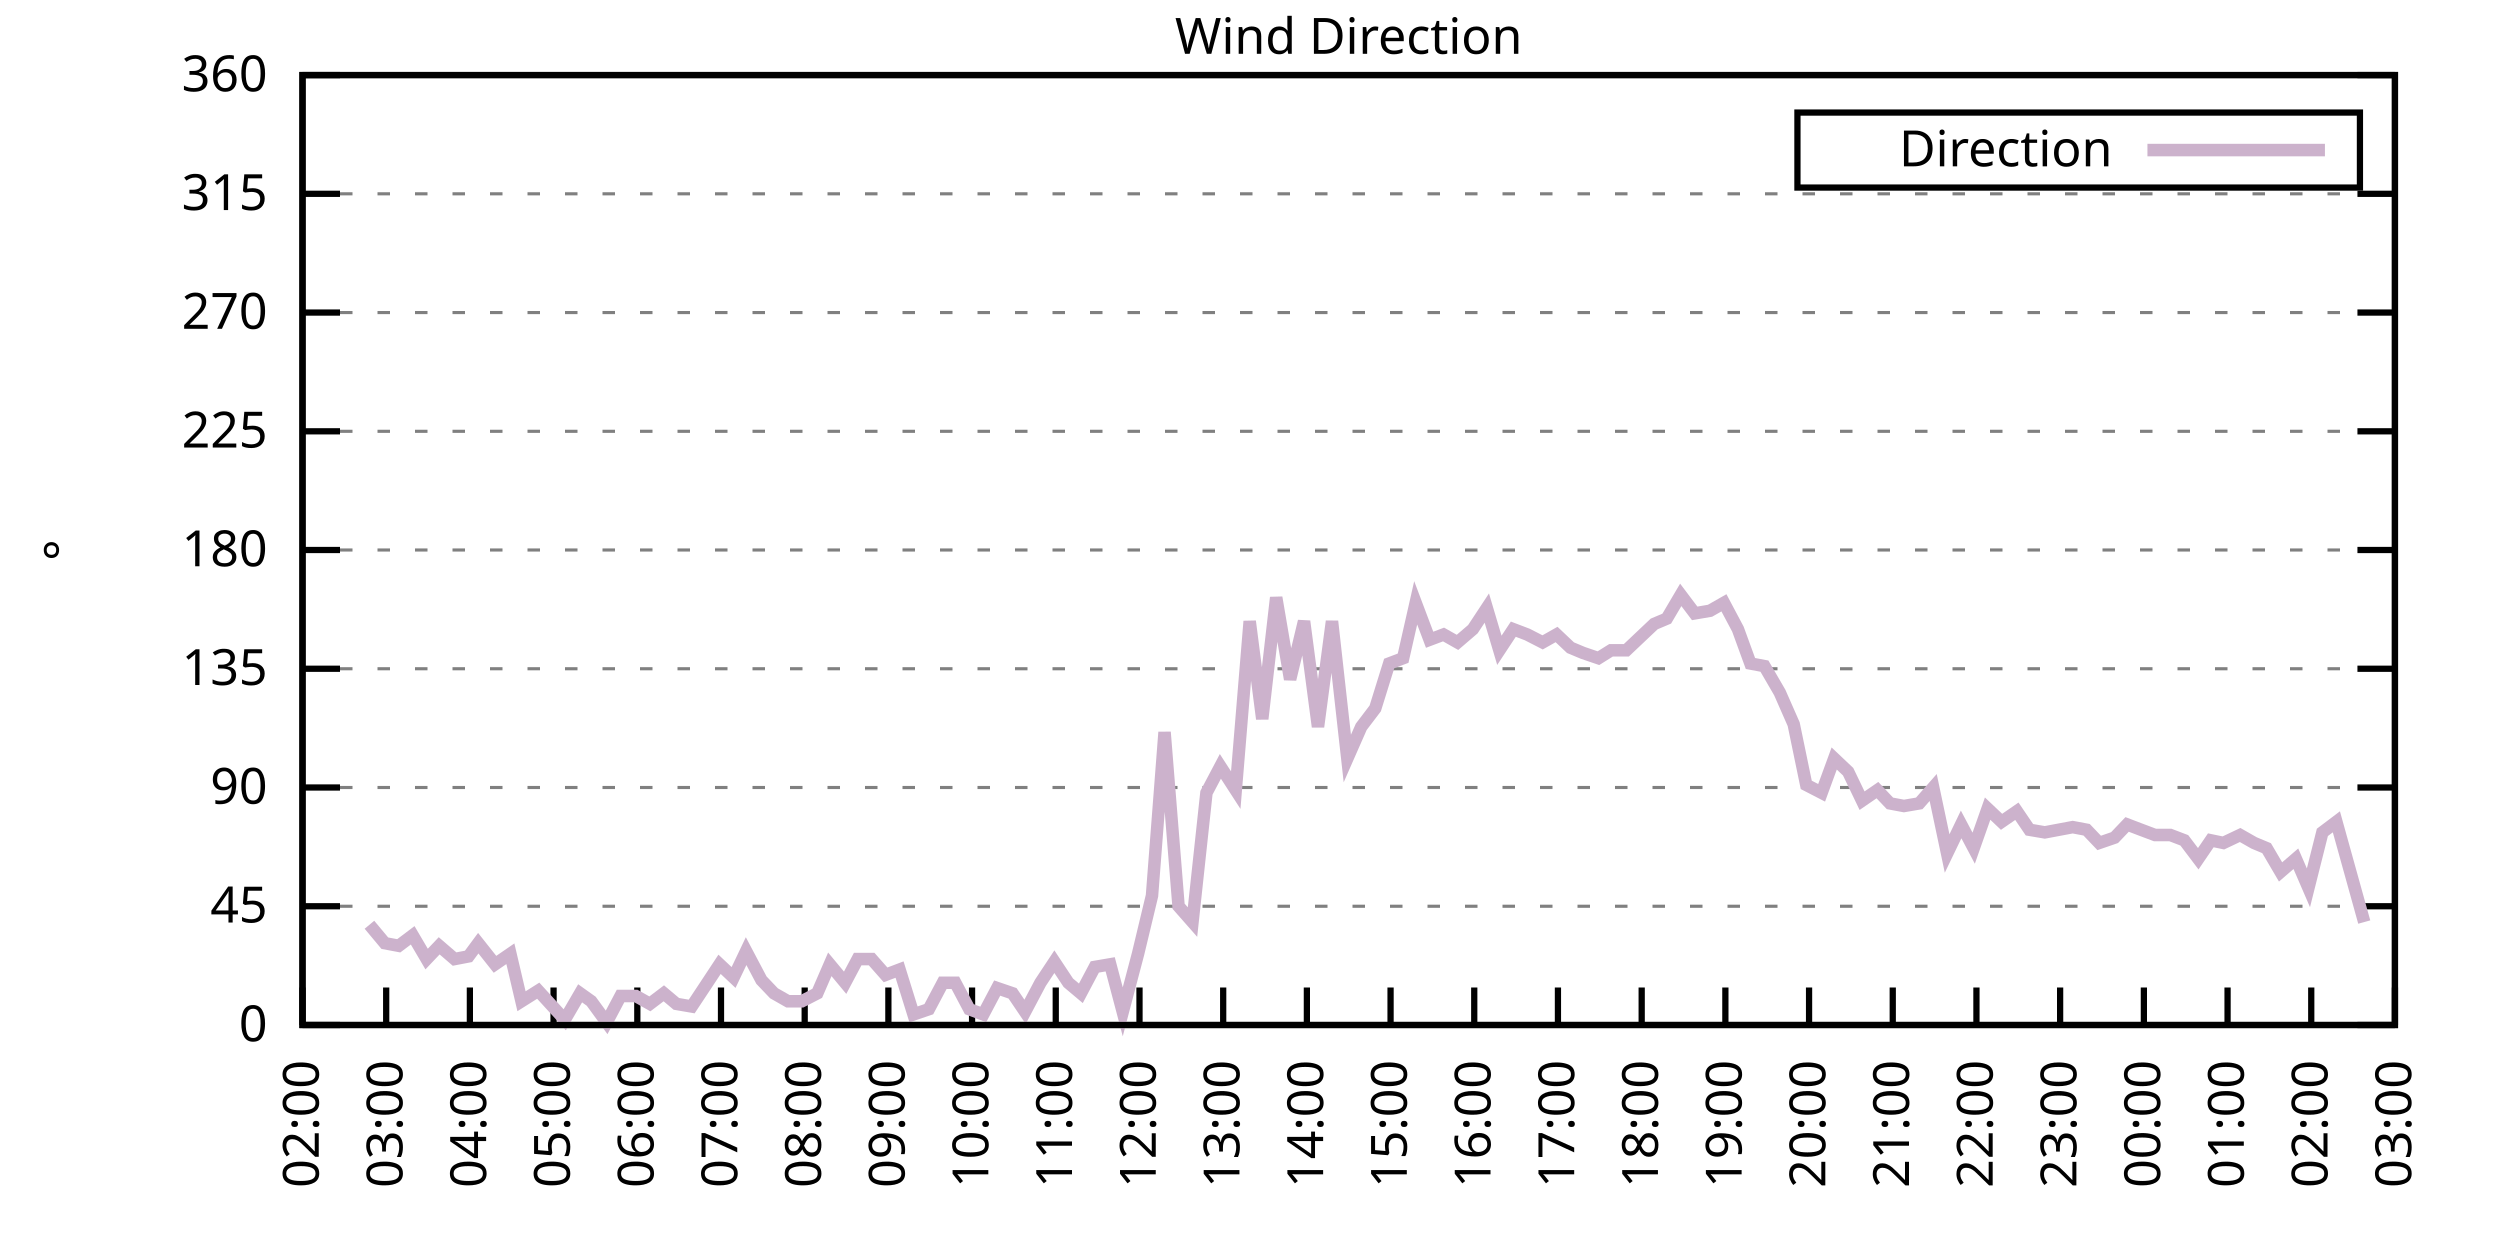
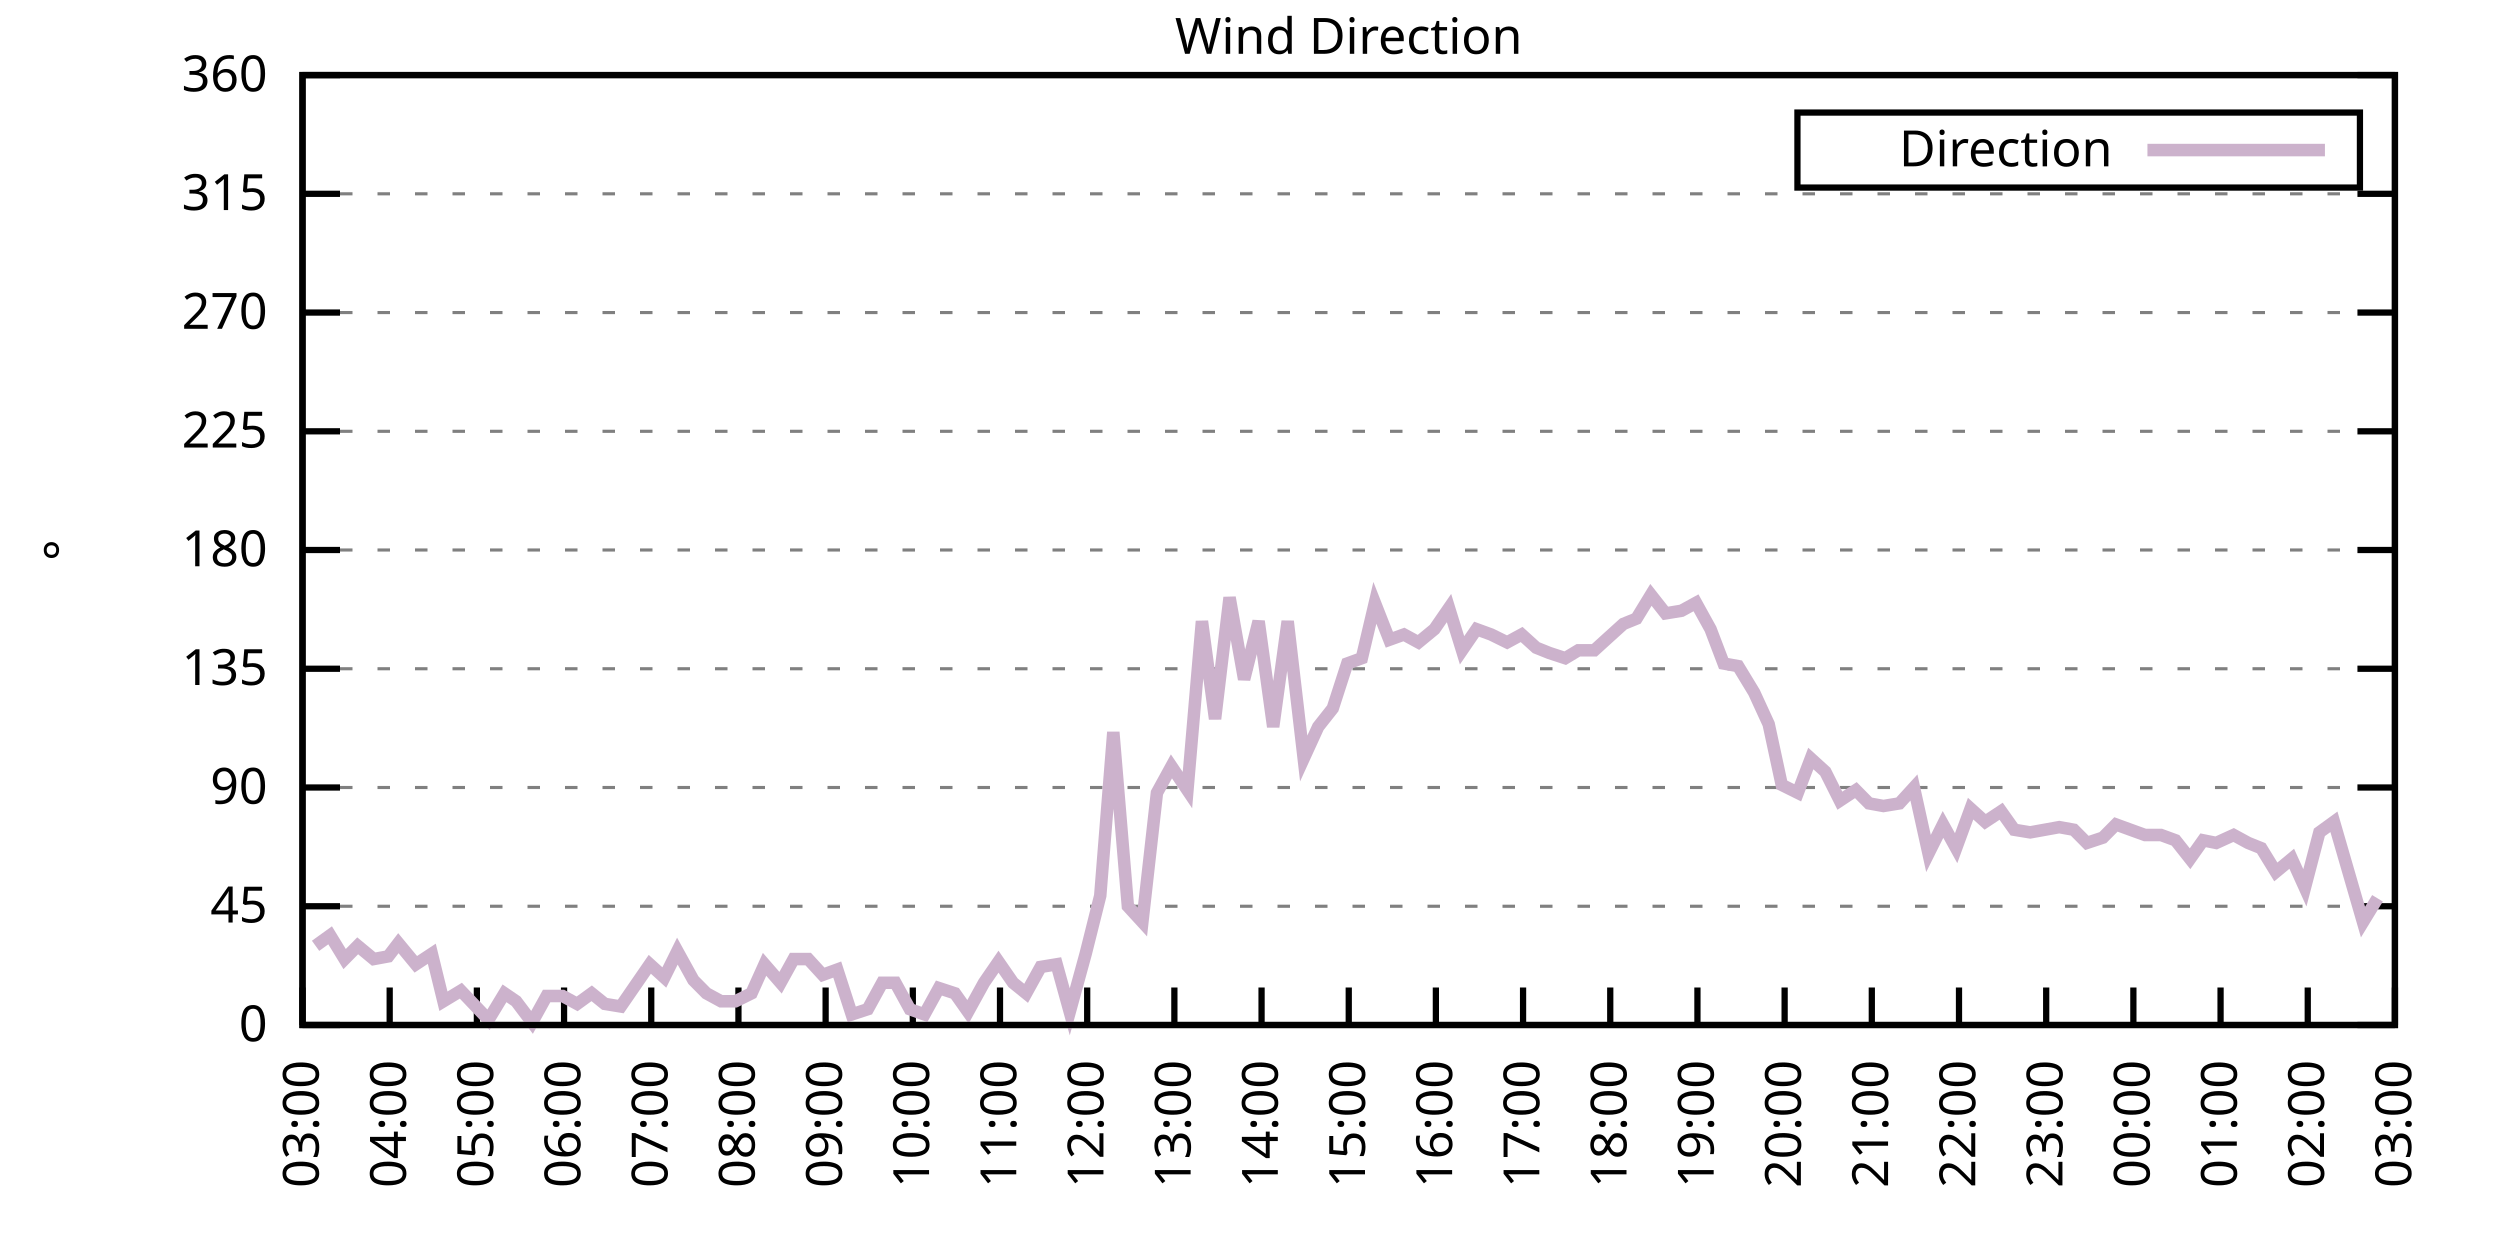
<svg xmlns="http://www.w3.org/2000/svg" xmlns:xlink="http://www.w3.org/1999/xlink" width="400" height="200" viewBox="0 0 400 200">
  <g id="gnuplot_canvas">
    <rect x="0" y="0" width="400" height="200" fill="none" />
    <defs>
      <circle id="gpDot" r="0.5" stroke-width="0.5" stroke="currentColor" />
      <path id="gpPt0" stroke-width="0.333" stroke="currentColor" d="M-1,0 h2 M0,-1 v2" />
      <path id="gpPt1" stroke-width="0.333" stroke="currentColor" d="M-1,-1 L1,1 M1,-1 L-1,1" />
      <path id="gpPt2" stroke-width="0.333" stroke="currentColor" d="M-1,0 L1,0 M0,-1 L0,1 M-1,-1 L1,1 M-1,1 L1,-1" />
      <rect id="gpPt3" stroke-width="0.333" stroke="currentColor" x="-1" y="-1" width="2" height="2" />
      <rect id="gpPt4" stroke-width="0.333" stroke="currentColor" fill="currentColor" x="-1" y="-1" width="2" height="2" />
      <circle id="gpPt5" stroke-width="0.333" stroke="currentColor" cx="0" cy="0" r="1" />
      <use xlink:href="#gpPt5" id="gpPt6" fill="currentColor" stroke="none" />
      <path id="gpPt7" stroke-width="0.333" stroke="currentColor" d="M0,-1.33 L-1.33,0.67 L1.33,0.67 z" />
      <use xlink:href="#gpPt7" id="gpPt8" fill="currentColor" stroke="none" />
      <use xlink:href="#gpPt7" id="gpPt9" stroke="currentColor" transform="rotate(180)" />
      <use xlink:href="#gpPt9" id="gpPt10" fill="currentColor" stroke="none" />
      <use xlink:href="#gpPt3" id="gpPt11" stroke="currentColor" transform="rotate(45)" />
      <use xlink:href="#gpPt11" id="gpPt12" fill="currentColor" stroke="none" />
      <path id="gpPt13" stroke-width="0.333" stroke="currentColor" d="M0,1.330 L1.265,0.411 L0.782,-1.067 L-0.782,-1.076 L-1.265,0.411 z" />
      <use xlink:href="#gpPt13" id="gpPt14" fill="currentColor" stroke="none" />
      <filter id="textbox" filterUnits="objectBoundingBox" x="0" y="0" height="1" width="1">
        <feFlood flood-color="white" flood-opacity="1" result="bgnd" />
        <feComposite in="SourceGraphic" in2="bgnd" operator="atop" />
      </filter>
      <filter id="greybox" filterUnits="objectBoundingBox" x="0" y="0" height="1" width="1">
        <feFlood flood-color="lightgrey" flood-opacity="1" result="grey" />
        <feComposite in="SourceGraphic" in2="grey" operator="atop" />
      </filter>
    </defs>
    <g fill="none" color="white" stroke="currentColor" stroke-width="1.00" stroke-linecap="butt" stroke-linejoin="miter">
</g>
    <g fill="none" color="black" stroke="currentColor" stroke-width="1.00" stroke-linecap="butt" stroke-linejoin="miter">
      <g stroke="none" shape-rendering="crispEdges">
        <polygon fill="rgb(255, 255, 255)" points="48.40,164.00 383.18,164.00 383.18,12.02 48.40,12.02 " />
      </g>
    </g>
    <g fill="none" color="black" stroke="currentColor" stroke-width="1.00" stroke-linecap="butt" stroke-linejoin="miter">
</g>
    <g fill="none" color="black" stroke="black" stroke-width="0.50" stroke-linecap="butt" stroke-linejoin="miter">
</g>
    <g fill="none" color="gray" stroke="currentColor" stroke-width="0.50" stroke-linecap="butt" stroke-linejoin="miter">
      <path stroke="gray" stroke-dasharray="2,4" class="gridline" d="M48.40,164.00 L383.19,164.00  " />
    </g>
    <g fill="none" color="gray" stroke="gray" stroke-width="1.00" stroke-linecap="butt" stroke-linejoin="miter">
</g>
    <g fill="none" color="black" stroke="currentColor" stroke-width="1.00" stroke-linecap="butt" stroke-linejoin="miter">
      <path stroke="black" d="M48.40,164.00 L54.40,164.00 M383.19,164.00 L377.19,164.00  " />
      <g transform="translate(42.80,166.60)" stroke="none" fill="black" font-family="Sans" font-size="8.00" text-anchor="end">
        <text>
          <tspan font-family="Sans"> 0</tspan>
        </text>
      </g>
    </g>
    <g fill="none" color="black" stroke="currentColor" stroke-width="1.00" stroke-linecap="butt" stroke-linejoin="miter">
</g>
    <g fill="none" color="black" stroke="black" stroke-width="0.50" stroke-linecap="butt" stroke-linejoin="miter">
</g>
    <g fill="none" color="gray" stroke="currentColor" stroke-width="0.50" stroke-linecap="butt" stroke-linejoin="miter">
      <path stroke="gray" stroke-dasharray="2,4" class="gridline" d="M48.40,145.00 L383.19,145.00  " />
    </g>
    <g fill="none" color="gray" stroke="gray" stroke-width="1.00" stroke-linecap="butt" stroke-linejoin="miter">
</g>
    <g fill="none" color="black" stroke="currentColor" stroke-width="1.00" stroke-linecap="butt" stroke-linejoin="miter">
      <path stroke="black" d="M48.40,145.00 L54.40,145.00 M383.19,145.00 L377.19,145.00  " />
      <g transform="translate(42.80,147.60)" stroke="none" fill="black" font-family="Sans" font-size="8.00" text-anchor="end">
        <text>
          <tspan font-family="Sans"> 45</tspan>
        </text>
      </g>
    </g>
    <g fill="none" color="black" stroke="currentColor" stroke-width="1.00" stroke-linecap="butt" stroke-linejoin="miter">
</g>
    <g fill="none" color="black" stroke="black" stroke-width="0.50" stroke-linecap="butt" stroke-linejoin="miter">
</g>
    <g fill="none" color="gray" stroke="currentColor" stroke-width="0.50" stroke-linecap="butt" stroke-linejoin="miter">
      <path stroke="gray" stroke-dasharray="2,4" class="gridline" d="M48.40,126.00 L383.19,126.00  " />
    </g>
    <g fill="none" color="gray" stroke="gray" stroke-width="1.00" stroke-linecap="butt" stroke-linejoin="miter">
</g>
    <g fill="none" color="black" stroke="currentColor" stroke-width="1.00" stroke-linecap="butt" stroke-linejoin="miter">
      <path stroke="black" d="M48.40,126.00 L54.40,126.00 M383.19,126.00 L377.19,126.00  " />
      <g transform="translate(42.80,128.60)" stroke="none" fill="black" font-family="Sans" font-size="8.00" text-anchor="end">
        <text>
          <tspan font-family="Sans"> 90</tspan>
        </text>
      </g>
    </g>
    <g fill="none" color="black" stroke="currentColor" stroke-width="1.00" stroke-linecap="butt" stroke-linejoin="miter">
</g>
    <g fill="none" color="black" stroke="black" stroke-width="0.50" stroke-linecap="butt" stroke-linejoin="miter">
</g>
    <g fill="none" color="gray" stroke="currentColor" stroke-width="0.50" stroke-linecap="butt" stroke-linejoin="miter">
      <path stroke="gray" stroke-dasharray="2,4" class="gridline" d="M48.40,107.00 L383.19,107.00  " />
    </g>
    <g fill="none" color="gray" stroke="gray" stroke-width="1.00" stroke-linecap="butt" stroke-linejoin="miter">
</g>
    <g fill="none" color="black" stroke="currentColor" stroke-width="1.00" stroke-linecap="butt" stroke-linejoin="miter">
      <path stroke="black" d="M48.40,107.00 L54.40,107.00 M383.19,107.00 L377.19,107.00  " />
      <g transform="translate(42.80,109.60)" stroke="none" fill="black" font-family="Sans" font-size="8.00" text-anchor="end">
        <text>
          <tspan font-family="Sans"> 135</tspan>
        </text>
      </g>
    </g>
    <g fill="none" color="black" stroke="currentColor" stroke-width="1.00" stroke-linecap="butt" stroke-linejoin="miter">
</g>
    <g fill="none" color="black" stroke="black" stroke-width="0.50" stroke-linecap="butt" stroke-linejoin="miter">
</g>
    <g fill="none" color="gray" stroke="currentColor" stroke-width="0.50" stroke-linecap="butt" stroke-linejoin="miter">
      <path stroke="gray" stroke-dasharray="2,4" class="gridline" d="M48.40,88.00 L383.19,88.00  " />
    </g>
    <g fill="none" color="gray" stroke="gray" stroke-width="1.00" stroke-linecap="butt" stroke-linejoin="miter">
</g>
    <g fill="none" color="black" stroke="currentColor" stroke-width="1.00" stroke-linecap="butt" stroke-linejoin="miter">
      <path stroke="black" d="M48.40,88.00 L54.40,88.00 M383.19,88.00 L377.19,88.00  " />
      <g transform="translate(42.80,90.60)" stroke="none" fill="black" font-family="Sans" font-size="8.00" text-anchor="end">
        <text>
          <tspan font-family="Sans"> 180</tspan>
        </text>
      </g>
    </g>
    <g fill="none" color="black" stroke="currentColor" stroke-width="1.00" stroke-linecap="butt" stroke-linejoin="miter">
</g>
    <g fill="none" color="black" stroke="black" stroke-width="0.50" stroke-linecap="butt" stroke-linejoin="miter">
</g>
    <g fill="none" color="gray" stroke="currentColor" stroke-width="0.50" stroke-linecap="butt" stroke-linejoin="miter">
      <path stroke="gray" stroke-dasharray="2,4" class="gridline" d="M48.40,69.01 L383.19,69.01  " />
    </g>
    <g fill="none" color="gray" stroke="gray" stroke-width="1.00" stroke-linecap="butt" stroke-linejoin="miter">
</g>
    <g fill="none" color="black" stroke="currentColor" stroke-width="1.00" stroke-linecap="butt" stroke-linejoin="miter">
      <path stroke="black" d="M48.40,69.01 L54.40,69.01 M383.19,69.01 L377.19,69.01  " />
      <g transform="translate(42.80,71.61)" stroke="none" fill="black" font-family="Sans" font-size="8.00" text-anchor="end">
        <text>
          <tspan font-family="Sans"> 225</tspan>
        </text>
      </g>
    </g>
    <g fill="none" color="black" stroke="currentColor" stroke-width="1.00" stroke-linecap="butt" stroke-linejoin="miter">
</g>
    <g fill="none" color="black" stroke="black" stroke-width="0.50" stroke-linecap="butt" stroke-linejoin="miter">
</g>
    <g fill="none" color="gray" stroke="currentColor" stroke-width="0.50" stroke-linecap="butt" stroke-linejoin="miter">
      <path stroke="gray" stroke-dasharray="2,4" class="gridline" d="M48.40,50.01 L383.19,50.01  " />
    </g>
    <g fill="none" color="gray" stroke="gray" stroke-width="1.00" stroke-linecap="butt" stroke-linejoin="miter">
</g>
    <g fill="none" color="black" stroke="currentColor" stroke-width="1.00" stroke-linecap="butt" stroke-linejoin="miter">
      <path stroke="black" d="M48.40,50.01 L54.40,50.01 M383.19,50.01 L377.19,50.01  " />
      <g transform="translate(42.80,52.61)" stroke="none" fill="black" font-family="Sans" font-size="8.00" text-anchor="end">
        <text>
          <tspan font-family="Sans"> 270</tspan>
        </text>
      </g>
    </g>
    <g fill="none" color="black" stroke="currentColor" stroke-width="1.00" stroke-linecap="butt" stroke-linejoin="miter">
</g>
    <g fill="none" color="black" stroke="black" stroke-width="0.50" stroke-linecap="butt" stroke-linejoin="miter">
</g>
    <g fill="none" color="gray" stroke="currentColor" stroke-width="0.50" stroke-linecap="butt" stroke-linejoin="miter">
      <path stroke="gray" stroke-dasharray="2,4" class="gridline" d="M48.40,31.01 L383.19,31.01  " />
    </g>
    <g fill="none" color="gray" stroke="gray" stroke-width="1.00" stroke-linecap="butt" stroke-linejoin="miter">
</g>
    <g fill="none" color="black" stroke="currentColor" stroke-width="1.00" stroke-linecap="butt" stroke-linejoin="miter">
      <path stroke="black" d="M48.40,31.01 L54.40,31.01 M383.19,31.01 L377.19,31.01  " />
      <g transform="translate(42.80,33.61)" stroke="none" fill="black" font-family="Sans" font-size="8.00" text-anchor="end">
        <text>
          <tspan font-family="Sans"> 315</tspan>
        </text>
      </g>
    </g>
    <g fill="none" color="black" stroke="currentColor" stroke-width="1.00" stroke-linecap="butt" stroke-linejoin="miter">
</g>
    <g fill="none" color="black" stroke="black" stroke-width="0.50" stroke-linecap="butt" stroke-linejoin="miter">
</g>
    <g fill="none" color="gray" stroke="currentColor" stroke-width="0.50" stroke-linecap="butt" stroke-linejoin="miter">
      <path stroke="gray" stroke-dasharray="2,4" class="gridline" d="M48.40,12.01 L383.19,12.01  " />
    </g>
    <g fill="none" color="gray" stroke="gray" stroke-width="1.00" stroke-linecap="butt" stroke-linejoin="miter">
</g>
    <g fill="none" color="black" stroke="currentColor" stroke-width="1.00" stroke-linecap="butt" stroke-linejoin="miter">
      <path stroke="black" d="M48.40,12.01 L54.40,12.01 M383.19,12.01 L377.19,12.01  " />
      <g transform="translate(42.80,14.61)" stroke="none" fill="black" font-family="Sans" font-size="8.00" text-anchor="end">
        <text>
          <tspan font-family="Sans"> 360</tspan>
        </text>
      </g>
    </g>
    <g fill="none" color="black" stroke="currentColor" stroke-width="1.00" stroke-linecap="butt" stroke-linejoin="miter">
      <path stroke="black" d="M48.40,164.00 L48.40,158.00  " />
      <g transform="translate(51.00,169.60) rotate(270.00)" stroke="none" fill="black" font-family="Sans" font-size="8.00" text-anchor="end">
        <text>
-           <tspan font-family="Sans">02:00</tspan>
-         </text>
-       </g>
-     </g>
-     <g fill="none" color="black" stroke="currentColor" stroke-width="1.00" stroke-linecap="butt" stroke-linejoin="miter">
-       <path stroke="black" d="M61.79,164.00 L61.79,158.00  " />
-       <g transform="translate(64.39,169.60) rotate(270.00)" stroke="none" fill="black" font-family="Sans" font-size="8.00" text-anchor="end">
-         <text>
          <tspan font-family="Sans">03:00</tspan>
        </text>
      </g>
    </g>
    <g fill="none" color="black" stroke="currentColor" stroke-width="1.00" stroke-linecap="butt" stroke-linejoin="miter">
-       <path stroke="black" d="M75.18,164.00 L75.18,158.00  " />
-       <g transform="translate(77.78,169.60) rotate(270.00)" stroke="none" fill="black" font-family="Sans" font-size="8.00" text-anchor="end">
+       <path stroke="black" d="M62.35,164.00 L62.35,158.00  " />
+       <g transform="translate(64.95,169.60) rotate(270.00)" stroke="none" fill="black" font-family="Sans" font-size="8.00" text-anchor="end">
        <text>
          <tspan font-family="Sans">04:00</tspan>
        </text>
      </g>
    </g>
    <g fill="none" color="black" stroke="currentColor" stroke-width="1.00" stroke-linecap="butt" stroke-linejoin="miter">
-       <path stroke="black" d="M88.57,164.00 L88.57,158.00  " />
-       <g transform="translate(91.17,169.60) rotate(270.00)" stroke="none" fill="black" font-family="Sans" font-size="8.00" text-anchor="end">
+       <path stroke="black" d="M76.30,164.00 L76.30,158.00  " />
+       <g transform="translate(78.90,169.60) rotate(270.00)" stroke="none" fill="black" font-family="Sans" font-size="8.00" text-anchor="end">
        <text>
          <tspan font-family="Sans">05:00</tspan>
        </text>
      </g>
    </g>
    <g fill="none" color="black" stroke="currentColor" stroke-width="1.00" stroke-linecap="butt" stroke-linejoin="miter">
-       <path stroke="black" d="M101.97,164.00 L101.97,158.00  " />
-       <g transform="translate(104.57,169.60) rotate(270.00)" stroke="none" fill="black" font-family="Sans" font-size="8.00" text-anchor="end">
+       <path stroke="black" d="M90.25,164.00 L90.25,158.00  " />
+       <g transform="translate(92.85,169.60) rotate(270.00)" stroke="none" fill="black" font-family="Sans" font-size="8.00" text-anchor="end">
        <text>
          <tspan font-family="Sans">06:00</tspan>
        </text>
      </g>
    </g>
    <g fill="none" color="black" stroke="currentColor" stroke-width="1.00" stroke-linecap="butt" stroke-linejoin="miter">
-       <path stroke="black" d="M115.36,164.00 L115.36,158.00  " />
-       <g transform="translate(117.96,169.60) rotate(270.00)" stroke="none" fill="black" font-family="Sans" font-size="8.00" text-anchor="end">
+       <path stroke="black" d="M104.20,164.00 L104.20,158.00  " />
+       <g transform="translate(106.80,169.60) rotate(270.00)" stroke="none" fill="black" font-family="Sans" font-size="8.00" text-anchor="end">
        <text>
          <tspan font-family="Sans">07:00</tspan>
        </text>
      </g>
    </g>
    <g fill="none" color="black" stroke="currentColor" stroke-width="1.00" stroke-linecap="butt" stroke-linejoin="miter">
-       <path stroke="black" d="M128.75,164.00 L128.75,158.00  " />
-       <g transform="translate(131.35,169.60) rotate(270.00)" stroke="none" fill="black" font-family="Sans" font-size="8.00" text-anchor="end">
+       <path stroke="black" d="M118.15,164.00 L118.15,158.00  " />
+       <g transform="translate(120.75,169.60) rotate(270.00)" stroke="none" fill="black" font-family="Sans" font-size="8.00" text-anchor="end">
        <text>
          <tspan font-family="Sans">08:00</tspan>
        </text>
      </g>
    </g>
    <g fill="none" color="black" stroke="currentColor" stroke-width="1.00" stroke-linecap="butt" stroke-linejoin="miter">
-       <path stroke="black" d="M142.14,164.00 L142.14,158.00  " />
-       <g transform="translate(144.74,169.60) rotate(270.00)" stroke="none" fill="black" font-family="Sans" font-size="8.00" text-anchor="end">
+       <path stroke="black" d="M132.10,164.00 L132.10,158.00  " />
+       <g transform="translate(134.70,169.60) rotate(270.00)" stroke="none" fill="black" font-family="Sans" font-size="8.00" text-anchor="end">
        <text>
          <tspan font-family="Sans">09:00</tspan>
        </text>
      </g>
    </g>
    <g fill="none" color="black" stroke="currentColor" stroke-width="1.00" stroke-linecap="butt" stroke-linejoin="miter">
-       <path stroke="black" d="M155.53,164.00 L155.53,158.00  " />
-       <g transform="translate(158.13,169.60) rotate(270.00)" stroke="none" fill="black" font-family="Sans" font-size="8.00" text-anchor="end">
+       <path stroke="black" d="M146.05,164.00 L146.05,158.00  " />
+       <g transform="translate(148.65,169.60) rotate(270.00)" stroke="none" fill="black" font-family="Sans" font-size="8.00" text-anchor="end">
        <text>
          <tspan font-family="Sans">10:00</tspan>
        </text>
      </g>
    </g>
    <g fill="none" color="black" stroke="currentColor" stroke-width="1.00" stroke-linecap="butt" stroke-linejoin="miter">
-       <path stroke="black" d="M168.92,164.00 L168.92,158.00  " />
-       <g transform="translate(171.52,169.60) rotate(270.00)" stroke="none" fill="black" font-family="Sans" font-size="8.00" text-anchor="end">
+       <path stroke="black" d="M160.00,164.00 L160.00,158.00  " />
+       <g transform="translate(162.60,169.60) rotate(270.00)" stroke="none" fill="black" font-family="Sans" font-size="8.00" text-anchor="end">
        <text>
          <tspan font-family="Sans">11:00</tspan>
        </text>
      </g>
    </g>
    <g fill="none" color="black" stroke="currentColor" stroke-width="1.00" stroke-linecap="butt" stroke-linejoin="miter">
-       <path stroke="black" d="M182.32,164.00 L182.32,158.00  " />
-       <g transform="translate(184.92,169.60) rotate(270.00)" stroke="none" fill="black" font-family="Sans" font-size="8.00" text-anchor="end">
+       <path stroke="black" d="M173.95,164.00 L173.95,158.00  " />
+       <g transform="translate(176.55,169.60) rotate(270.00)" stroke="none" fill="black" font-family="Sans" font-size="8.00" text-anchor="end">
        <text>
          <tspan font-family="Sans">12:00</tspan>
        </text>
      </g>
    </g>
    <g fill="none" color="black" stroke="currentColor" stroke-width="1.00" stroke-linecap="butt" stroke-linejoin="miter">
-       <path stroke="black" d="M195.71,164.00 L195.71,158.00  " />
-       <g transform="translate(198.31,169.60) rotate(270.00)" stroke="none" fill="black" font-family="Sans" font-size="8.00" text-anchor="end">
+       <path stroke="black" d="M187.90,164.00 L187.90,158.00  " />
+       <g transform="translate(190.50,169.60) rotate(270.00)" stroke="none" fill="black" font-family="Sans" font-size="8.00" text-anchor="end">
        <text>
          <tspan font-family="Sans">13:00</tspan>
        </text>
      </g>
    </g>
    <g fill="none" color="black" stroke="currentColor" stroke-width="1.00" stroke-linecap="butt" stroke-linejoin="miter">
-       <path stroke="black" d="M209.10,164.00 L209.10,158.00  " />
-       <g transform="translate(211.70,169.60) rotate(270.00)" stroke="none" fill="black" font-family="Sans" font-size="8.00" text-anchor="end">
+       <path stroke="black" d="M201.85,164.00 L201.85,158.00  " />
+       <g transform="translate(204.45,169.60) rotate(270.00)" stroke="none" fill="black" font-family="Sans" font-size="8.00" text-anchor="end">
        <text>
          <tspan font-family="Sans">14:00</tspan>
        </text>
      </g>
    </g>
    <g fill="none" color="black" stroke="currentColor" stroke-width="1.00" stroke-linecap="butt" stroke-linejoin="miter">
-       <path stroke="black" d="M222.49,164.00 L222.49,158.00  " />
-       <g transform="translate(225.09,169.60) rotate(270.00)" stroke="none" fill="black" font-family="Sans" font-size="8.00" text-anchor="end">
+       <path stroke="black" d="M215.80,164.00 L215.80,158.00  " />
+       <g transform="translate(218.40,169.60) rotate(270.00)" stroke="none" fill="black" font-family="Sans" font-size="8.00" text-anchor="end">
        <text>
          <tspan font-family="Sans">15:00</tspan>
        </text>
      </g>
    </g>
    <g fill="none" color="black" stroke="currentColor" stroke-width="1.00" stroke-linecap="butt" stroke-linejoin="miter">
-       <path stroke="black" d="M235.88,164.00 L235.88,158.00  " />
-       <g transform="translate(238.48,169.60) rotate(270.00)" stroke="none" fill="black" font-family="Sans" font-size="8.00" text-anchor="end">
+       <path stroke="black" d="M229.74,164.00 L229.74,158.00  " />
+       <g transform="translate(232.34,169.60) rotate(270.00)" stroke="none" fill="black" font-family="Sans" font-size="8.00" text-anchor="end">
        <text>
          <tspan font-family="Sans">16:00</tspan>
        </text>
      </g>
    </g>
    <g fill="none" color="black" stroke="currentColor" stroke-width="1.00" stroke-linecap="butt" stroke-linejoin="miter">
-       <path stroke="black" d="M249.27,164.00 L249.27,158.00  " />
-       <g transform="translate(251.87,169.60) rotate(270.00)" stroke="none" fill="black" font-family="Sans" font-size="8.00" text-anchor="end">
+       <path stroke="black" d="M243.69,164.00 L243.69,158.00  " />
+       <g transform="translate(246.29,169.60) rotate(270.00)" stroke="none" fill="black" font-family="Sans" font-size="8.00" text-anchor="end">
        <text>
          <tspan font-family="Sans">17:00</tspan>
        </text>
      </g>
    </g>
    <g fill="none" color="black" stroke="currentColor" stroke-width="1.00" stroke-linecap="butt" stroke-linejoin="miter">
-       <path stroke="black" d="M262.67,164.00 L262.67,158.00  " />
-       <g transform="translate(265.27,169.60) rotate(270.00)" stroke="none" fill="black" font-family="Sans" font-size="8.00" text-anchor="end">
+       <path stroke="black" d="M257.64,164.00 L257.64,158.00  " />
+       <g transform="translate(260.24,169.60) rotate(270.00)" stroke="none" fill="black" font-family="Sans" font-size="8.00" text-anchor="end">
        <text>
          <tspan font-family="Sans">18:00</tspan>
        </text>
      </g>
    </g>
    <g fill="none" color="black" stroke="currentColor" stroke-width="1.00" stroke-linecap="butt" stroke-linejoin="miter">
-       <path stroke="black" d="M276.06,164.00 L276.06,158.00  " />
-       <g transform="translate(278.66,169.60) rotate(270.00)" stroke="none" fill="black" font-family="Sans" font-size="8.00" text-anchor="end">
+       <path stroke="black" d="M271.59,164.00 L271.59,158.00  " />
+       <g transform="translate(274.19,169.60) rotate(270.00)" stroke="none" fill="black" font-family="Sans" font-size="8.00" text-anchor="end">
        <text>
          <tspan font-family="Sans">19:00</tspan>
        </text>
      </g>
    </g>
    <g fill="none" color="black" stroke="currentColor" stroke-width="1.00" stroke-linecap="butt" stroke-linejoin="miter">
-       <path stroke="black" d="M289.45,164.00 L289.45,158.00  " />
-       <g transform="translate(292.05,169.60) rotate(270.00)" stroke="none" fill="black" font-family="Sans" font-size="8.00" text-anchor="end">
+       <path stroke="black" d="M285.54,164.00 L285.54,158.00  " />
+       <g transform="translate(288.14,169.60) rotate(270.00)" stroke="none" fill="black" font-family="Sans" font-size="8.00" text-anchor="end">
        <text>
          <tspan font-family="Sans">20:00</tspan>
        </text>
      </g>
    </g>
    <g fill="none" color="black" stroke="currentColor" stroke-width="1.00" stroke-linecap="butt" stroke-linejoin="miter">
-       <path stroke="black" d="M302.84,164.00 L302.84,158.00  " />
-       <g transform="translate(305.44,169.60) rotate(270.00)" stroke="none" fill="black" font-family="Sans" font-size="8.00" text-anchor="end">
+       <path stroke="black" d="M299.49,164.00 L299.49,158.00  " />
+       <g transform="translate(302.09,169.60) rotate(270.00)" stroke="none" fill="black" font-family="Sans" font-size="8.00" text-anchor="end">
        <text>
          <tspan font-family="Sans">21:00</tspan>
        </text>
      </g>
    </g>
    <g fill="none" color="black" stroke="currentColor" stroke-width="1.00" stroke-linecap="butt" stroke-linejoin="miter">
-       <path stroke="black" d="M316.23,164.00 L316.23,158.00  " />
-       <g transform="translate(318.83,169.60) rotate(270.00)" stroke="none" fill="black" font-family="Sans" font-size="8.00" text-anchor="end">
+       <path stroke="black" d="M313.44,164.00 L313.44,158.00  " />
+       <g transform="translate(316.04,169.60) rotate(270.00)" stroke="none" fill="black" font-family="Sans" font-size="8.00" text-anchor="end">
        <text>
          <tspan font-family="Sans">22:00</tspan>
        </text>
      </g>
    </g>
    <g fill="none" color="black" stroke="currentColor" stroke-width="1.00" stroke-linecap="butt" stroke-linejoin="miter">
-       <path stroke="black" d="M329.62,164.00 L329.62,158.00  " />
-       <g transform="translate(332.22,169.60) rotate(270.00)" stroke="none" fill="black" font-family="Sans" font-size="8.00" text-anchor="end">
+       <path stroke="black" d="M327.39,164.00 L327.39,158.00  " />
+       <g transform="translate(329.99,169.60) rotate(270.00)" stroke="none" fill="black" font-family="Sans" font-size="8.00" text-anchor="end">
        <text>
          <tspan font-family="Sans">23:00</tspan>
        </text>
      </g>
    </g>
    <g fill="none" color="black" stroke="currentColor" stroke-width="1.00" stroke-linecap="butt" stroke-linejoin="miter">
-       <path stroke="black" d="M343.02,164.00 L343.02,158.00  " />
-       <g transform="translate(345.62,169.60) rotate(270.00)" stroke="none" fill="black" font-family="Sans" font-size="8.00" text-anchor="end">
+       <path stroke="black" d="M341.34,164.00 L341.34,158.00  " />
+       <g transform="translate(343.94,169.60) rotate(270.00)" stroke="none" fill="black" font-family="Sans" font-size="8.00" text-anchor="end">
        <text>
          <tspan font-family="Sans">00:00</tspan>
        </text>
      </g>
    </g>
    <g fill="none" color="black" stroke="currentColor" stroke-width="1.00" stroke-linecap="butt" stroke-linejoin="miter">
-       <path stroke="black" d="M356.41,164.00 L356.41,158.00  " />
-       <g transform="translate(359.01,169.60) rotate(270.00)" stroke="none" fill="black" font-family="Sans" font-size="8.00" text-anchor="end">
+       <path stroke="black" d="M355.29,164.00 L355.29,158.00  " />
+       <g transform="translate(357.89,169.60) rotate(270.00)" stroke="none" fill="black" font-family="Sans" font-size="8.00" text-anchor="end">
        <text>
          <tspan font-family="Sans">01:00</tspan>
        </text>
      </g>
    </g>
    <g fill="none" color="black" stroke="currentColor" stroke-width="1.00" stroke-linecap="butt" stroke-linejoin="miter">
-       <path stroke="black" d="M369.80,164.00 L369.80,158.00  " />
-       <g transform="translate(372.40,169.60) rotate(270.00)" stroke="none" fill="black" font-family="Sans" font-size="8.00" text-anchor="end">
+       <path stroke="black" d="M369.24,164.00 L369.24,158.00  " />
+       <g transform="translate(371.84,169.60) rotate(270.00)" stroke="none" fill="black" font-family="Sans" font-size="8.00" text-anchor="end">
        <text>
          <tspan font-family="Sans">02:00</tspan>
        </text>
      </g>
    </g>
    <g fill="none" color="black" stroke="currentColor" stroke-width="1.00" stroke-linecap="butt" stroke-linejoin="miter">
      <path stroke="black" d="M383.19,164.00 L383.19,158.00  " />
      <g transform="translate(385.79,169.60) rotate(270.00)" stroke="none" fill="black" font-family="Sans" font-size="8.00" text-anchor="end">
        <text>
          <tspan font-family="Sans">03:00</tspan>
        </text>
      </g>
    </g>
    <g fill="none" color="black" stroke="currentColor" stroke-width="1.00" stroke-linecap="butt" stroke-linejoin="miter">
</g>
    <g fill="none" color="black" stroke="currentColor" stroke-width="1.00" stroke-linecap="butt" stroke-linejoin="miter">
      <path stroke="black" d="M48.40,12.01 L48.40,164.00 L383.19,164.00 L383.19,12.01 L48.40,12.01 Z  " />
    </g>
    <g fill="none" color="black" stroke="currentColor" stroke-width="1.00" stroke-linecap="butt" stroke-linejoin="miter">
</g>
    <g fill="none" color="black" stroke="currentColor" stroke-width="1.00" stroke-linecap="butt" stroke-linejoin="miter">
      <path stroke="black" d="M287.59,30.01 L287.59,18.01 L377.59,18.01 L377.59,30.01 L287.59,30.01 Z  " />
    </g>
    <g id="Wind_direction_plot_1">
      <g fill="none" color="white" stroke="black" stroke-width="2.00" stroke-linecap="butt" stroke-linejoin="miter">
</g>
      <g fill="none" color="black" stroke="currentColor" stroke-width="2.00" stroke-linecap="butt" stroke-linejoin="miter">
        <g transform="translate(337.99,26.61)" stroke="none" fill="black" font-family="Sans" font-size="8.00" text-anchor="end">
          <text>
            <tspan font-family="Sans">Direction</tspan>
          </text>
        </g>
      </g>
      <g fill="none" color="black" stroke="currentColor" stroke-width="2.00" stroke-linecap="butt" stroke-linejoin="miter">
-         <path stroke="rgb(204, 178, 204)" d="M343.59,24.01 L371.99,24.01 M59.11,147.96 L61.57,150.91 L63.80,151.33 L66.03,149.65 L68.26,153.45 L70.27,151.33   L72.73,153.45 L74.96,153.02 L76.52,150.91 L79.20,154.29 L81.66,152.60 L83.44,160.20 L86.12,158.51 L90.36,163.16   L92.82,158.93 L94.60,160.20 L97.06,163.58 L99.29,159.36 L101.74,159.36 L103.98,160.62 L106.21,158.93 L108.22,160.62   L110.67,161.04 L112.90,157.67 L115.13,154.29 L117.37,156.40 L119.38,152.18 L121.83,156.82 L123.84,158.93 L126.07,160.20   L128.30,160.20 L130.76,158.93 L132.77,154.29 L135.22,157.24 L137.23,153.45 L139.46,153.45 L141.69,155.98 L143.93,155.13   L146.16,162.31 L148.61,161.47 L150.85,157.24 L152.85,157.24 L155.09,161.47 L157.32,162.31 L159.55,158.09 L162.01,158.93   L164.01,161.89 L166.47,157.24 L168.70,153.87 L170.93,157.24 L172.94,158.93 L175.17,154.71 L177.63,154.29 L179.64,161.89   L182.09,152.60 L184.32,143.31 L186.33,117.14 L188.57,145.00 L190.80,147.53 L193.03,126.85 L195.26,122.62 L197.72,126.42   L199.95,99.40 L201.96,115.03 L204.19,95.60 L206.42,108.69 L208.65,99.40 L210.88,116.29 L213.12,99.40 L215.57,121.36   L217.80,116.29 L220.04,113.34 L222.27,106.16 L224.50,105.31 L226.51,96.45 L228.74,102.36 L230.97,101.52 L233.20,102.78   L235.66,100.67 L237.89,97.29 L239.90,104.05 L242.13,100.67 L244.36,101.52 L246.82,102.78 L249.05,101.52 L251.28,103.63   L253.29,104.47 L255.75,105.31 L257.76,104.05 L260.21,104.05 L262.44,101.94 L264.67,99.83 L266.68,98.98 L268.92,95.18   L271.15,98.14 L273.60,97.72 L275.83,96.45 L278.07,100.67 L280.07,106.16 L282.31,106.58 L284.76,110.80 L286.99,115.87   L289.00,125.58 L291.46,126.85 L293.47,121.36 L295.70,123.47 L297.93,128.11 L300.39,126.42 L302.39,128.54 L304.63,128.96   L307.08,128.54 L309.31,126.00 L311.54,136.56 L313.78,131.91 L315.79,135.71 L318.02,129.38 L320.25,131.49 L322.70,129.80   L324.71,132.76 L327.17,133.18 L329.40,132.76 L331.63,132.34 L333.86,132.76 L335.87,134.87 L338.33,134.02 L340.34,131.91   L342.57,132.76 L344.80,133.60 L347.26,133.60 L349.49,134.45 L351.72,137.40 L353.73,134.45 L355.74,134.87 L358.42,133.60   L360.65,134.87 L362.66,135.71 L364.89,139.51 L367.34,137.40 L369.35,142.05 L371.58,133.18 L373.82,131.49 L378.28,147.53    " />
+         <path stroke="rgb(204, 178, 204)" d="M343.59,24.01 L371.99,24.01 M50.49,151.33 L52.82,149.65 L55.14,153.45 L57.23,151.33 L59.79,153.45 L62.12,153.02   L63.74,150.91 L66.53,154.29 L69.09,152.60 L70.95,160.20 L73.74,158.51 L78.16,163.16 L80.72,158.93 L82.58,160.20   L85.13,163.58 L87.46,159.36 L90.02,159.36 L92.34,160.62 L94.67,158.93 L96.76,160.62 L99.32,161.04 L101.64,157.67   L103.97,154.29 L106.29,156.40 L108.38,152.18 L110.94,156.82 L113.03,158.93 L115.36,160.20 L117.68,160.20 L120.24,158.93   L122.33,154.29 L124.89,157.24 L126.98,153.45 L129.31,153.45 L131.63,155.98 L133.96,155.13 L136.28,162.31 L138.84,161.47   L141.16,157.24 L143.26,157.24 L145.58,161.47 L147.91,162.31 L150.23,158.09 L152.79,158.93 L154.88,161.89 L157.44,157.24   L159.76,153.87 L162.09,157.24 L164.18,158.93 L166.51,154.71 L169.06,154.29 L171.16,161.89 L173.71,152.60 L176.04,143.31   L178.13,117.14 L180.46,145.00 L182.78,147.53 L185.11,126.85 L187.43,122.62 L189.99,126.42 L192.31,99.40 L194.41,115.03   L196.73,95.60 L199.06,108.69 L201.38,99.40 L203.71,116.29 L206.03,99.40 L208.59,121.36 L210.91,116.29 L213.24,113.34   L215.56,106.16 L217.89,105.31 L219.98,96.45 L222.30,102.36 L224.63,101.52 L226.95,102.78 L229.51,100.67 L231.84,97.29   L233.93,104.05 L236.25,100.67 L238.58,101.52 L241.14,102.78 L243.46,101.52 L245.79,103.63 L247.88,104.47 L250.44,105.31   L252.53,104.05 L255.09,104.05 L257.41,101.94 L259.74,99.83 L261.83,98.98 L264.15,95.18 L266.48,98.14 L269.04,97.72   L271.36,96.45 L273.69,100.67 L275.78,106.16 L278.10,106.58 L280.66,110.80 L282.99,115.87 L285.08,125.58 L287.64,126.85   L289.73,121.36 L292.05,123.47 L294.38,128.11 L296.94,126.42 L299.03,128.54 L301.35,128.96 L303.91,128.54 L306.23,126.00   L308.56,136.56 L310.88,131.91 L312.98,135.71 L315.30,129.38 L317.63,131.49 L320.18,129.80 L322.28,132.76 L324.83,133.18   L327.16,132.76 L329.48,132.34 L331.81,132.76 L333.90,134.87 L336.46,134.02 L338.55,131.91 L340.88,132.76 L343.20,133.60   L345.76,133.60 L348.08,134.45 L350.41,137.40 L352.50,134.45 L354.59,134.87 L357.38,133.60 L359.71,134.87 L361.80,135.71   L364.13,139.51 L366.68,137.40 L368.78,142.05 L371.10,133.18 L373.43,131.49 L378.08,147.53 L380.40,143.73  " />
      </g>
    </g>
    <g fill="none" color="black" stroke="currentColor" stroke-width="2.00" stroke-linecap="butt" stroke-linejoin="miter">
</g>
    <g fill="none" color="black" stroke="black" stroke-width="1.00" stroke-linecap="butt" stroke-linejoin="miter">
</g>
    <g fill="none" color="black" stroke="currentColor" stroke-width="1.00" stroke-linecap="butt" stroke-linejoin="miter">
      <path stroke="black" d="M48.40,12.01 L48.40,164.00 L383.19,164.00 L383.19,12.01 L48.40,12.01 Z  " />
      <g transform="translate(12.80,88.01) rotate(270.00)" stroke="none" fill="black" font-family="Sans" font-size="8.00" text-anchor="middle">
        <text>
          <tspan font-family="Sans">°</tspan>
        </text>
      </g>
    </g>
    <g fill="none" color="black" stroke="currentColor" stroke-width="1.00" stroke-linecap="butt" stroke-linejoin="miter">
</g>
    <g fill="none" color="black" stroke="currentColor" stroke-width="1.00" stroke-linecap="butt" stroke-linejoin="miter">
      <g transform="translate(215.79,8.61)" stroke="none" fill="black" font-family="Sans" font-size="8.00" text-anchor="middle">
        <text>
          <tspan font-family="Sans">Wind Direction</tspan>
        </text>
      </g>
    </g>
    <g fill="none" color="black" stroke="currentColor" stroke-width="1.00" stroke-linecap="butt" stroke-linejoin="miter">
</g>
  </g>
</svg>
